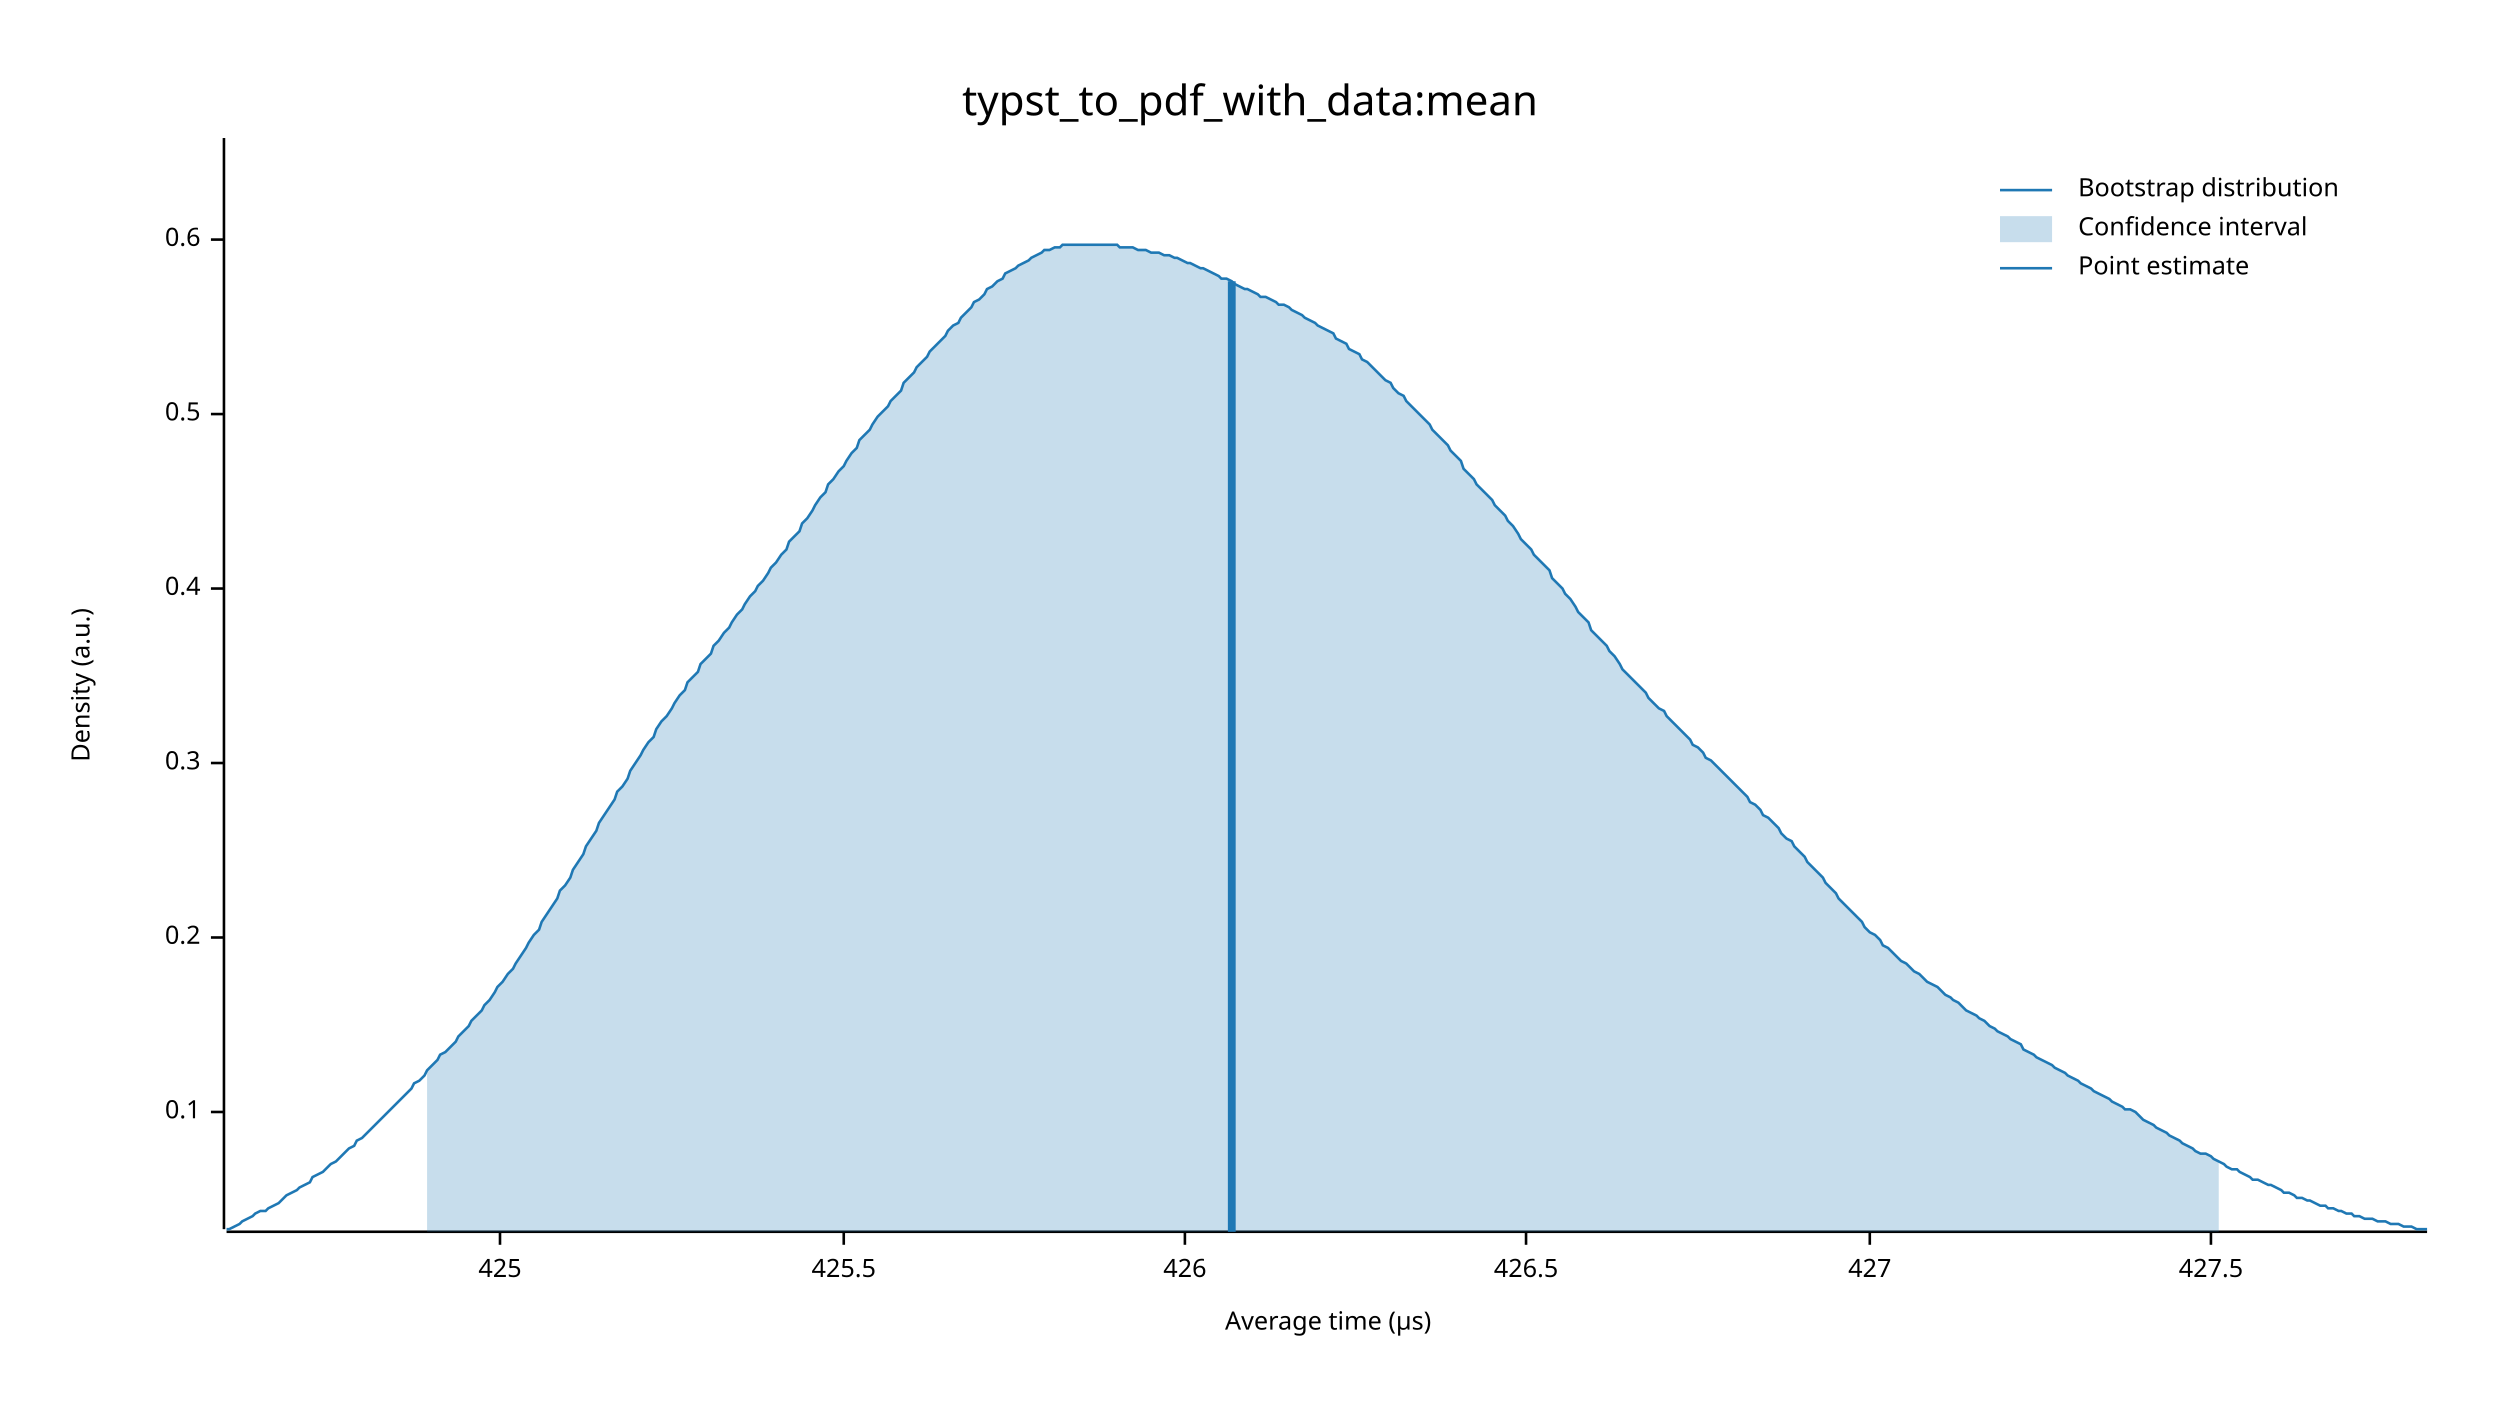
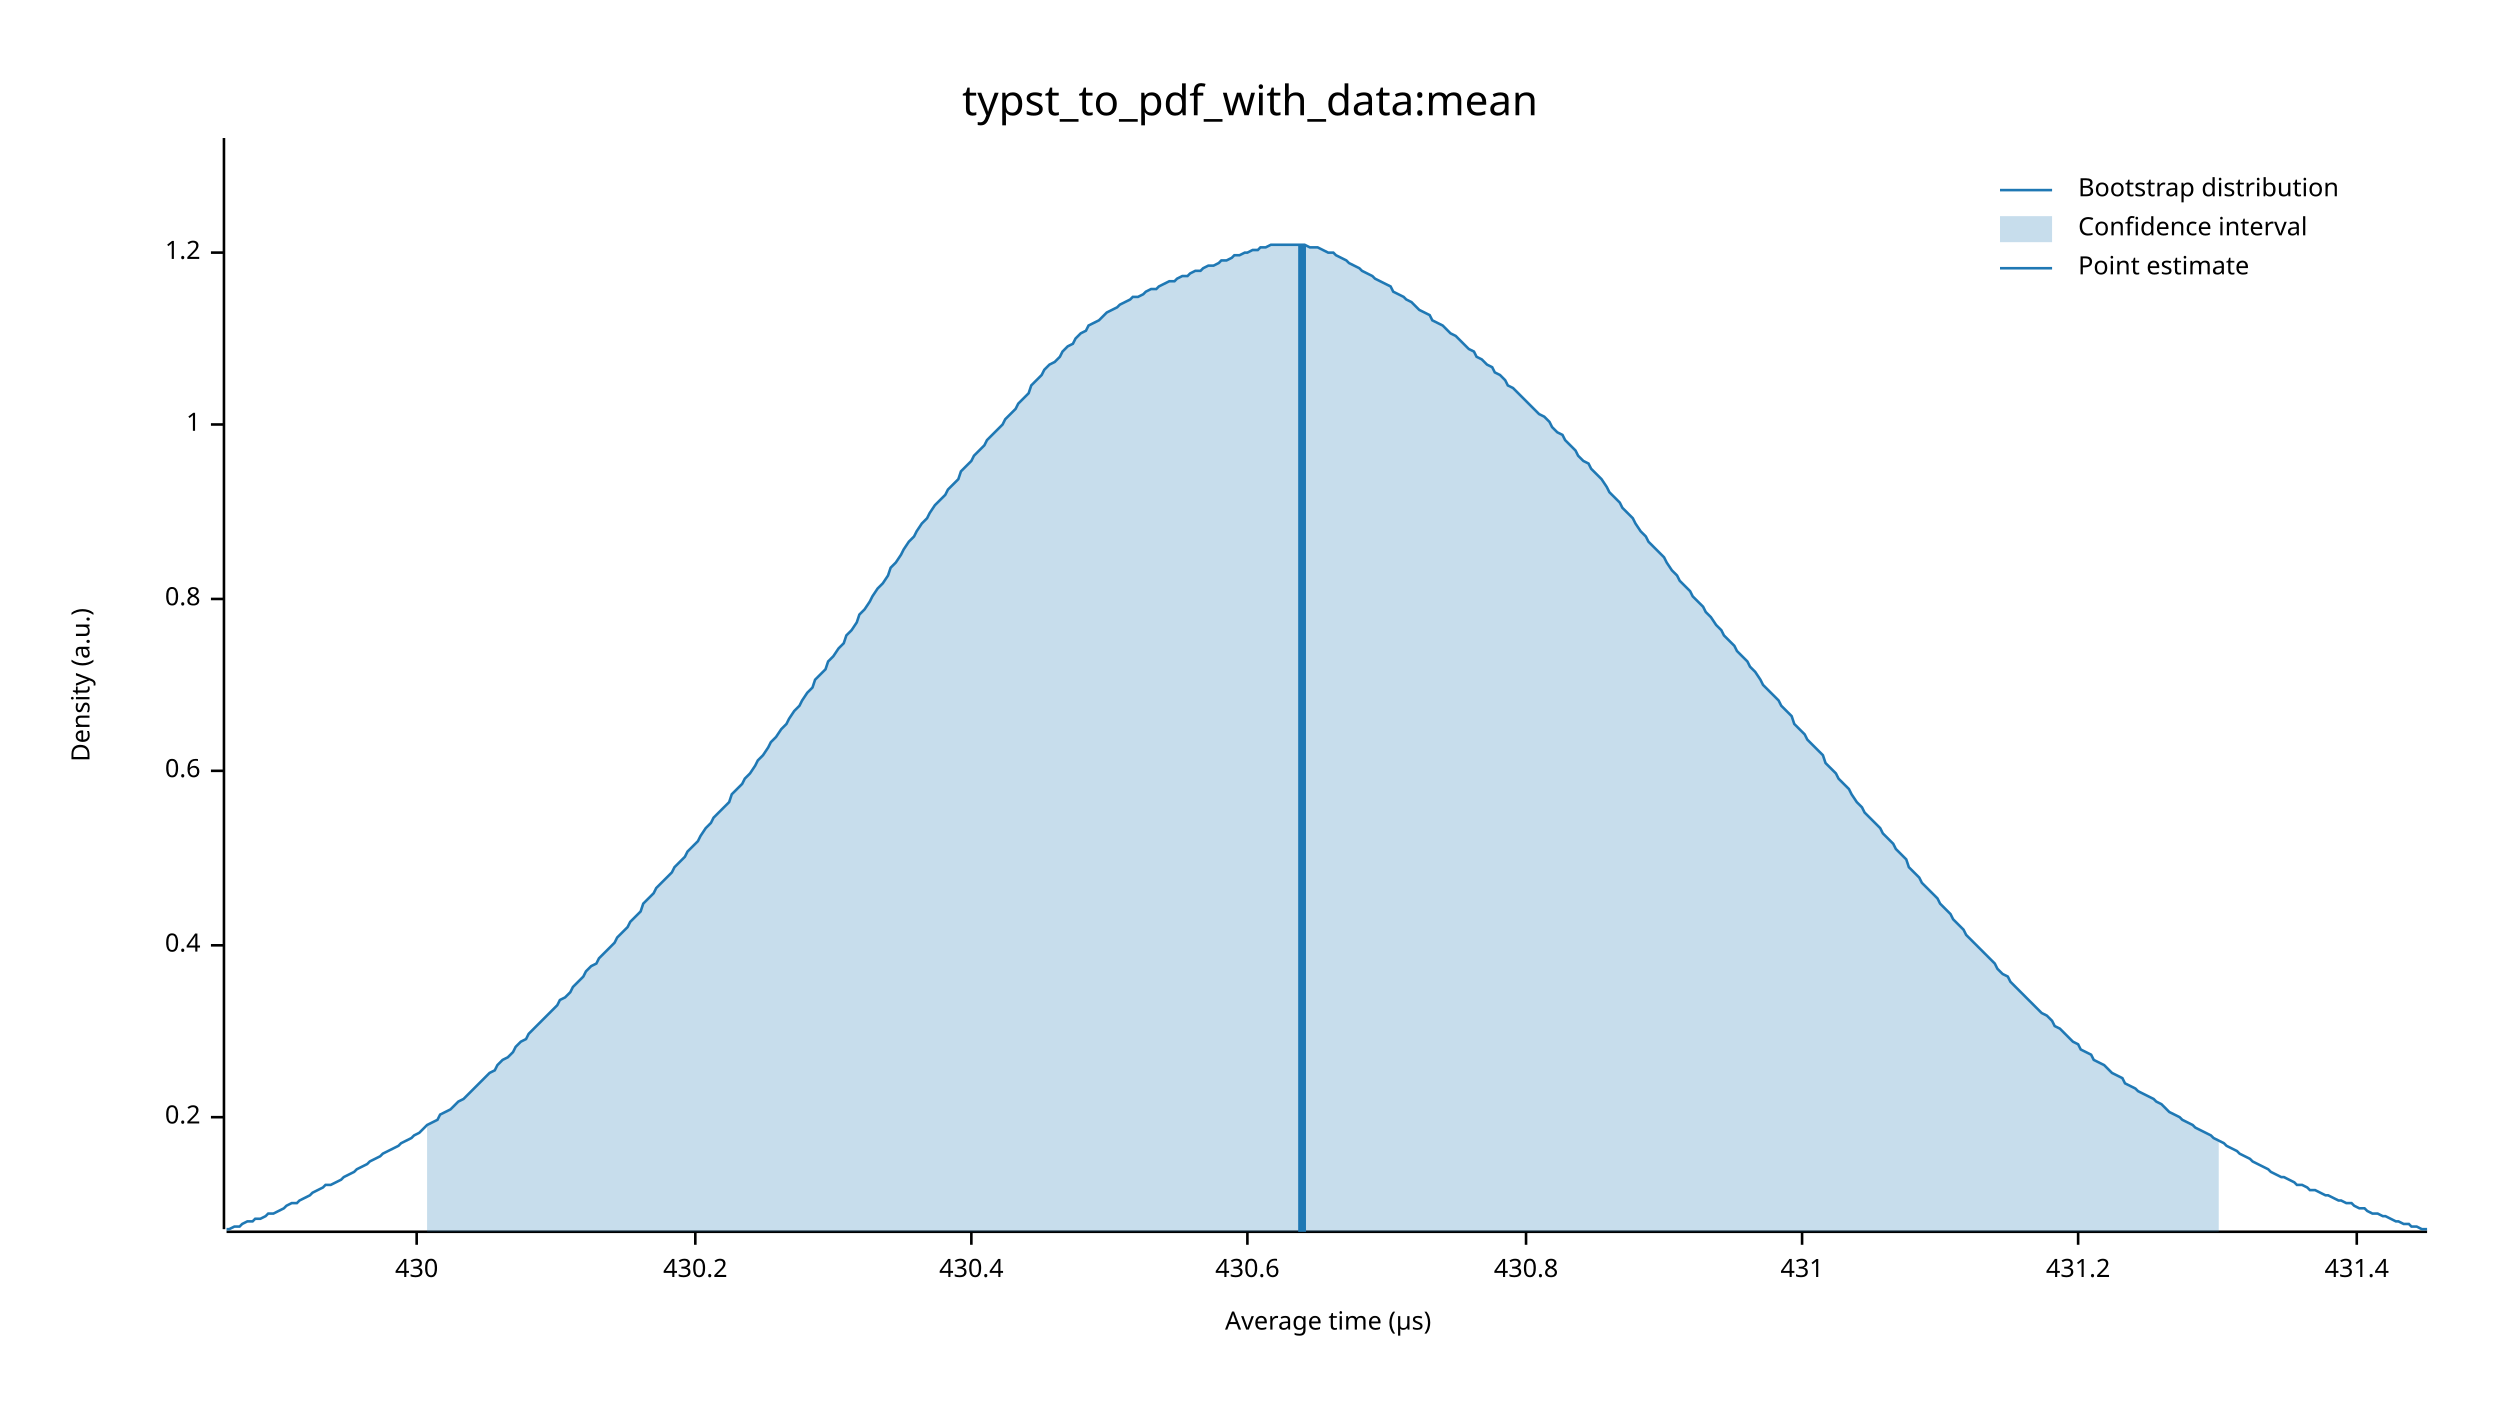
<svg xmlns="http://www.w3.org/2000/svg" width="960" height="540" viewBox="0 0 960 540">
  <text x="480" y="32" dy="0.76em" text-anchor="middle" font-family="sans-serif" font-size="16.129" opacity="1" fill="#000000">
typst_to_pdf_with_data:mean
</text>
  <text x="27" y="263" dy="0.76em" text-anchor="middle" font-family="sans-serif" font-size="9.677" opacity="1" fill="#000000" transform="rotate(270, 27, 263)">
Density (a.u.)
</text>
  <text x="510" y="513" dy="-0.5ex" text-anchor="middle" font-family="sans-serif" font-size="9.677" opacity="1" fill="#000000">
Average time (µs)
</text>
  <polyline fill="none" opacity="1" stroke="#000000" stroke-width="1" points="86,53 86,472 " />
-   <text x="77" y="427" dy="0.5ex" text-anchor="end" font-family="sans-serif" font-size="9.677" opacity="1" fill="#000000">
- 0.1
- </text>
-   <polyline fill="none" opacity="1" stroke="#000000" stroke-width="1" points="81,427 86,427 " />
-   <text x="77" y="360" dy="0.5ex" text-anchor="end" font-family="sans-serif" font-size="9.677" opacity="1" fill="#000000">
+   <text x="77" y="429" dy="0.5ex" text-anchor="end" font-family="sans-serif" font-size="9.677" opacity="1" fill="#000000">
0.2
</text>
-   <polyline fill="none" opacity="1" stroke="#000000" stroke-width="1" points="81,360 86,360 " />
-   <text x="77" y="293" dy="0.5ex" text-anchor="end" font-family="sans-serif" font-size="9.677" opacity="1" fill="#000000">
- 0.3
- </text>
-   <polyline fill="none" opacity="1" stroke="#000000" stroke-width="1" points="81,293 86,293 " />
-   <text x="77" y="226" dy="0.5ex" text-anchor="end" font-family="sans-serif" font-size="9.677" opacity="1" fill="#000000">
+   <polyline fill="none" opacity="1" stroke="#000000" stroke-width="1" points="81,429 86,429 " />
+   <text x="77" y="363" dy="0.5ex" text-anchor="end" font-family="sans-serif" font-size="9.677" opacity="1" fill="#000000">
0.4
</text>
-   <polyline fill="none" opacity="1" stroke="#000000" stroke-width="1" points="81,226 86,226 " />
-   <text x="77" y="159" dy="0.5ex" text-anchor="end" font-family="sans-serif" font-size="9.677" opacity="1" fill="#000000">
- 0.5
- </text>
-   <polyline fill="none" opacity="1" stroke="#000000" stroke-width="1" points="81,159 86,159 " />
-   <text x="77" y="92" dy="0.5ex" text-anchor="end" font-family="sans-serif" font-size="9.677" opacity="1" fill="#000000">
+   <polyline fill="none" opacity="1" stroke="#000000" stroke-width="1" points="81,363 86,363 " />
+   <text x="77" y="296" dy="0.5ex" text-anchor="end" font-family="sans-serif" font-size="9.677" opacity="1" fill="#000000">
0.6
</text>
-   <polyline fill="none" opacity="1" stroke="#000000" stroke-width="1" points="81,92 86,92 " />
+   <polyline fill="none" opacity="1" stroke="#000000" stroke-width="1" points="81,296 86,296 " />
+   <text x="77" y="230" dy="0.5ex" text-anchor="end" font-family="sans-serif" font-size="9.677" opacity="1" fill="#000000">
+ 0.8
+ </text>
+   <polyline fill="none" opacity="1" stroke="#000000" stroke-width="1" points="81,230 86,230 " />
+   <text x="77" y="163" dy="0.5ex" text-anchor="end" font-family="sans-serif" font-size="9.677" opacity="1" fill="#000000">
+ 1
+ </text>
+   <polyline fill="none" opacity="1" stroke="#000000" stroke-width="1" points="81,163 86,163 " />
+   <text x="77" y="97" dy="0.5ex" text-anchor="end" font-family="sans-serif" font-size="9.677" opacity="1" fill="#000000">
+ 1.2
+ </text>
+   <polyline fill="none" opacity="1" stroke="#000000" stroke-width="1" points="81,97 86,97 " />
  <polyline fill="none" opacity="1" stroke="#000000" stroke-width="1" points="87,473 932,473 " />
-   <text x="192" y="483" dy="0.76em" text-anchor="middle" font-family="sans-serif" font-size="9.677" opacity="1" fill="#000000">
- 425
+   <text x="160" y="483" dy="0.76em" text-anchor="middle" font-family="sans-serif" font-size="9.677" opacity="1" fill="#000000">
+ 430
</text>
-   <polyline fill="none" opacity="1" stroke="#000000" stroke-width="1" points="192,473 192,478 " />
-   <text x="324" y="483" dy="0.76em" text-anchor="middle" font-family="sans-serif" font-size="9.677" opacity="1" fill="#000000">
- 425.5
+   <polyline fill="none" opacity="1" stroke="#000000" stroke-width="1" points="160,473 160,478 " />
+   <text x="267" y="483" dy="0.76em" text-anchor="middle" font-family="sans-serif" font-size="9.677" opacity="1" fill="#000000">
+ 430.2
</text>
-   <polyline fill="none" opacity="1" stroke="#000000" stroke-width="1" points="324,473 324,478 " />
-   <text x="455" y="483" dy="0.76em" text-anchor="middle" font-family="sans-serif" font-size="9.677" opacity="1" fill="#000000">
- 426
+   <polyline fill="none" opacity="1" stroke="#000000" stroke-width="1" points="267,473 267,478 " />
+   <text x="373" y="483" dy="0.76em" text-anchor="middle" font-family="sans-serif" font-size="9.677" opacity="1" fill="#000000">
+ 430.4
</text>
-   <polyline fill="none" opacity="1" stroke="#000000" stroke-width="1" points="455,473 455,478 " />
+   <polyline fill="none" opacity="1" stroke="#000000" stroke-width="1" points="373,473 373,478 " />
+   <text x="479" y="483" dy="0.76em" text-anchor="middle" font-family="sans-serif" font-size="9.677" opacity="1" fill="#000000">
+ 430.6
+ </text>
+   <polyline fill="none" opacity="1" stroke="#000000" stroke-width="1" points="479,473 479,478 " />
  <text x="586" y="483" dy="0.76em" text-anchor="middle" font-family="sans-serif" font-size="9.677" opacity="1" fill="#000000">
- 426.5
+ 430.8
</text>
  <polyline fill="none" opacity="1" stroke="#000000" stroke-width="1" points="586,473 586,478 " />
-   <text x="718" y="483" dy="0.76em" text-anchor="middle" font-family="sans-serif" font-size="9.677" opacity="1" fill="#000000">
- 427
+   <text x="692" y="483" dy="0.76em" text-anchor="middle" font-family="sans-serif" font-size="9.677" opacity="1" fill="#000000">
+ 431
</text>
-   <polyline fill="none" opacity="1" stroke="#000000" stroke-width="1" points="718,473 718,478 " />
-   <text x="849" y="483" dy="0.76em" text-anchor="middle" font-family="sans-serif" font-size="9.677" opacity="1" fill="#000000">
- 427.5
+   <polyline fill="none" opacity="1" stroke="#000000" stroke-width="1" points="692,473 692,478 " />
+   <text x="798" y="483" dy="0.76em" text-anchor="middle" font-family="sans-serif" font-size="9.677" opacity="1" fill="#000000">
+ 431.2
</text>
-   <polyline fill="none" opacity="1" stroke="#000000" stroke-width="1" points="849,473 849,478 " />
-   <polyline fill="none" opacity="1" stroke="#1F78B4" stroke-width="1" points="87,472 88,472 90,471 92,470 93,469 95,468 97,467 98,466 100,465 102,465 103,464 105,463 107,462 109,460 110,459 112,458 114,457 115,456 117,455 119,454 120,452 122,451 124,450 125,449 127,447 129,446 131,444 132,443 134,441 136,440 137,438 139,437 141,435 142,434 144,432 146,430 147,429 149,427 151,425 153,423 154,422 156,420 158,418 159,416 161,415 163,413 164,411 166,409 168,407 169,405 171,404 173,402 175,400 176,398 178,396 180,394 181,392 183,390 185,388 186,386 188,384 190,381 191,379 193,377 195,374 197,372 198,370 200,367 202,364 203,362 205,359 207,357 208,354 210,351 212,348 214,345 215,342 217,340 219,337 220,334 222,331 224,328 225,325 227,322 229,319 230,316 232,313 234,310 236,307 237,304 239,302 241,299 242,296 244,293 246,290 247,288 249,285 251,283 252,280 254,277 256,275 258,272 259,270 261,267 263,265 264,262 266,260 268,258 269,255 271,253 273,251 274,248 276,246 278,243 280,241 281,239 283,236 285,234 286,232 288,229 290,227 291,225 293,223 295,220 296,218 298,216 300,213 302,211 303,208 305,206 307,204 308,201 310,199 312,196 313,194 315,191 317,189 318,186 320,184 322,181 324,179 325,177 327,174 329,172 330,169 332,167 334,165 335,163 337,160 339,158 341,156 342,154 344,152 346,150 347,147 349,145 351,143 352,141 354,139 356,137 357,135 359,133 361,131 363,129 364,127 366,125 368,124 369,122 371,120 373,118 374,116 376,115 378,113 379,111 381,110 383,108 385,107 386,105 388,104 390,103 391,102 393,101 395,100 396,99 398,98 400,97 401,96 403,96 405,95 407,95 408,94 410,94 412,94 413,94 415,94 417,94 418,94 420,94 422,94 423,94 425,94 427,94 429,94 430,95 432,95 434,95 435,95 437,96 439,96 440,96 442,97 444,97 445,97 447,98 449,98 451,99 452,99 454,100 456,101 457,101 459,102 461,103 462,103 464,104 466,105 468,106 469,107 471,107 473,108 474,109 476,110 478,111 479,111 481,112 483,113 484,114 486,114 488,115 490,116 491,117 493,117 495,118 496,119 498,120 500,121 501,122 503,123 505,124 506,125 508,126 510,127 512,128 513,130 515,131 517,132 518,134 520,135 522,136 523,138 525,139 527,141 528,142 530,144 532,146 534,147 535,149 537,151 539,152 540,154 542,156 544,158 545,159 547,161 549,163 550,165 552,167 554,169 556,171 557,173 559,175 561,177 562,180 564,182 566,184 567,186 569,188 571,190 573,192 574,194 576,196 578,198 579,200 581,202 583,205 584,207 586,209 588,211 589,213 591,215 593,217 595,219 596,222 598,224 600,226 601,228 603,230 605,233 606,235 608,237 610,239 611,242 613,244 615,246 617,248 618,250 620,252 622,255 623,257 625,259 627,261 628,262 630,264 632,266 633,268 635,270 637,272 639,273 640,275 642,277 644,279 645,280 647,282 649,284 650,286 652,287 654,289 655,291 657,292 659,294 661,296 662,297 664,299 666,301 667,302 669,304 671,306 672,308 674,309 676,311 677,313 679,314 681,316 683,318 684,320 686,322 688,323 689,325 691,327 693,329 694,331 696,333 698,335 700,337 701,339 703,341 705,343 706,345 708,347 710,349 711,350 713,352 715,354 716,356 718,358 720,359 722,361 723,363 725,364 727,366 728,367 730,369 732,370 733,371 735,373 737,374 738,375 740,377 742,378 744,379 745,380 747,382 749,383 750,384 752,385 754,387 755,388 757,389 759,390 760,391 762,392 764,394 766,395 767,396 769,397 771,398 772,399 774,400 776,401 777,403 779,404 781,405 782,406 784,407 786,408 788,409 789,410 791,411 793,412 794,413 796,414 798,415 799,416 801,417 803,418 804,419 806,420 808,421 810,422 811,423 813,424 815,425 816,426 818,426 820,427 821,428 823,430 825,431 827,432 828,433 830,434 832,435 833,436 835,437 837,438 838,439 840,440 842,441 843,442 845,443 847,443 849,444 850,445 852,446 854,447 855,448 857,449 859,449 860,450 862,451 864,452 865,453 867,453 869,454 871,455 872,455 874,456 876,457 877,458 879,458 881,459 882,460 884,460 886,461 887,461 889,462 891,463 893,463 894,464 896,464 898,465 899,465 901,466 903,466 904,467 906,467 908,468 909,468 911,468 913,469 915,469 916,469 918,470 920,470 921,470 923,471 925,471 926,471 928,472 930,472 932,472 " />
-   <polygon opacity="0.25" fill="#1F78B4" points="164,411 166,409 168,407 169,405 171,404 173,402 175,400 176,398 178,396 180,394 181,392 183,390 185,388 186,386 188,384 190,381 191,379 193,377 195,374 197,372 198,370 200,367 202,364 203,362 205,359 207,357 208,354 210,351 212,348 214,345 215,342 217,340 219,337 220,334 222,331 224,328 225,325 227,322 229,319 230,316 232,313 234,310 236,307 237,304 239,302 241,299 242,296 244,293 246,290 247,288 249,285 251,283 252,280 254,277 256,275 258,272 259,270 261,267 263,265 264,262 266,260 268,258 269,255 271,253 273,251 274,248 276,246 278,243 280,241 281,239 283,236 285,234 286,232 288,229 290,227 291,225 293,223 295,220 296,218 298,216 300,213 302,211 303,208 305,206 307,204 308,201 310,199 312,196 313,194 315,191 317,189 318,186 320,184 322,181 324,179 325,177 327,174 329,172 330,169 332,167 334,165 335,163 337,160 339,158 341,156 342,154 344,152 346,150 347,147 349,145 351,143 352,141 354,139 356,137 357,135 359,133 361,131 363,129 364,127 366,125 368,124 369,122 371,120 373,118 374,116 376,115 378,113 379,111 381,110 383,108 385,107 386,105 388,104 390,103 391,102 393,101 395,100 396,99 398,98 400,97 401,96 403,96 405,95 407,95 408,94 410,94 412,94 413,94 415,94 417,94 418,94 420,94 422,94 423,94 425,94 427,94 429,94 430,95 432,95 434,95 435,95 437,96 439,96 440,96 442,97 444,97 445,97 447,98 449,98 451,99 452,99 454,100 456,101 457,101 459,102 461,103 462,103 464,104 466,105 468,106 469,107 471,107 473,108 474,109 476,110 478,111 479,111 481,112 483,113 484,114 486,114 488,115 490,116 491,117 493,117 495,118 496,119 498,120 500,121 501,122 503,123 505,124 506,125 508,126 510,127 512,128 513,130 515,131 517,132 518,134 520,135 522,136 523,138 525,139 527,141 528,142 530,144 532,146 534,147 535,149 537,151 539,152 540,154 542,156 544,158 545,159 547,161 549,163 550,165 552,167 554,169 556,171 557,173 559,175 561,177 562,180 564,182 566,184 567,186 569,188 571,190 573,192 574,194 576,196 578,198 579,200 581,202 583,205 584,207 586,209 588,211 589,213 591,215 593,217 595,219 596,222 598,224 600,226 601,228 603,230 605,233 606,235 608,237 610,239 611,242 613,244 615,246 617,248 618,250 620,252 622,255 623,257 625,259 627,261 628,262 630,264 632,266 633,268 635,270 637,272 639,273 640,275 642,277 644,279 645,280 647,282 649,284 650,286 652,287 654,289 655,291 657,292 659,294 661,296 662,297 664,299 666,301 667,302 669,304 671,306 672,308 674,309 676,311 677,313 679,314 681,316 683,318 684,320 686,322 688,323 689,325 691,327 693,329 694,331 696,333 698,335 700,337 701,339 703,341 705,343 706,345 708,347 710,349 711,350 713,352 715,354 716,356 718,358 720,359 722,361 723,363 725,364 727,366 728,367 730,369 732,370 733,371 735,373 737,374 738,375 740,377 742,378 744,379 745,380 747,382 749,383 750,384 752,385 754,387 755,388 757,389 759,390 760,391 762,392 764,394 766,395 767,396 769,397 771,398 772,399 774,400 776,401 777,403 779,404 781,405 782,406 784,407 786,408 788,409 789,410 791,411 793,412 794,413 796,414 798,415 799,416 801,417 803,418 804,419 806,420 808,421 810,422 811,423 813,424 815,425 816,426 818,426 820,427 821,428 823,430 825,431 827,432 828,433 830,434 832,435 833,436 835,437 837,438 838,439 840,440 842,441 843,442 845,443 847,443 849,444 850,445 852,446 852,473 164,473 " />
-   <polyline fill="none" opacity="1" stroke="#1F78B4" stroke-width="3" points="473,473 473,108 " />
+   <polyline fill="none" opacity="1" stroke="#000000" stroke-width="1" points="798,473 798,478 " />
+   <text x="905" y="483" dy="0.76em" text-anchor="middle" font-family="sans-serif" font-size="9.677" opacity="1" fill="#000000">
+ 431.4
+ </text>
+   <polyline fill="none" opacity="1" stroke="#000000" stroke-width="1" points="905,473 905,478 " />
+   <polyline fill="none" opacity="1" stroke="#1F78B4" stroke-width="1" points="87,472 88,472 90,471 92,471 93,470 95,469 97,469 98,468 100,468 102,467 103,466 105,466 107,465 109,464 110,463 112,462 114,462 115,461 117,460 119,459 120,458 122,457 124,456 125,455 127,455 129,454 131,453 132,452 134,451 136,450 137,449 139,448 141,447 142,446 144,445 146,444 147,443 149,442 151,441 153,440 154,439 156,438 158,437 159,436 161,435 163,433 164,432 166,431 168,430 169,428 171,427 173,426 175,424 176,423 178,422 180,420 181,419 183,417 185,415 186,414 188,412 190,411 191,409 193,407 195,406 197,404 198,402 200,400 202,399 203,397 205,395 207,393 208,392 210,390 212,388 214,386 215,384 217,383 219,381 220,379 222,377 224,375 225,373 227,371 229,370 230,368 232,366 234,364 236,362 237,360 239,358 241,356 242,354 244,352 246,350 247,347 249,345 251,343 252,341 254,339 256,337 258,335 259,333 261,331 263,329 264,327 266,325 268,323 269,321 271,318 273,316 274,314 276,312 278,310 280,308 281,305 283,303 285,301 286,299 288,297 290,294 291,292 293,290 295,287 296,285 298,283 300,280 302,278 303,276 305,273 307,271 308,269 310,266 312,264 313,261 315,259 317,257 318,254 320,252 322,249 324,247 325,244 327,242 329,239 330,236 332,234 334,231 335,229 337,226 339,224 341,221 342,218 344,216 346,213 347,211 349,208 351,206 352,204 354,201 356,199 357,197 359,194 361,192 363,190 364,188 366,186 368,184 369,181 371,179 373,177 374,175 376,173 378,171 379,169 381,167 383,165 385,163 386,161 388,159 390,157 391,155 393,153 395,151 396,148 398,146 400,144 401,142 403,140 405,139 407,137 408,135 410,133 412,132 413,130 415,128 417,127 418,125 420,124 422,123 423,122 425,120 427,119 429,118 430,117 432,116 434,115 435,114 437,114 439,113 440,112 442,111 444,111 445,110 447,109 449,108 451,108 452,107 454,106 456,106 457,105 459,104 461,104 462,103 464,102 466,102 468,101 469,100 471,100 473,99 474,98 476,98 478,97 479,97 481,96 483,96 484,95 486,95 488,94 490,94 491,94 493,94 495,94 496,94 498,94 500,94 501,94 503,95 505,95 506,95 508,96 510,97 512,97 513,98 515,99 517,100 518,101 520,102 522,103 523,104 525,105 527,106 528,107 530,108 532,109 534,110 535,112 537,113 539,114 540,115 542,116 544,118 545,119 547,120 549,121 550,123 552,124 554,125 556,127 557,128 559,129 561,131 562,132 564,134 566,135 567,137 569,138 571,140 573,141 574,143 576,144 578,146 579,148 581,149 583,151 584,152 586,154 588,156 589,157 591,159 593,160 595,162 596,164 598,166 600,167 601,169 603,171 605,173 606,175 608,177 610,178 611,180 613,182 615,184 617,187 618,189 620,191 622,193 623,195 625,197 627,199 628,201 630,204 632,206 633,208 635,210 637,212 639,214 640,216 642,219 644,221 645,223 647,225 649,227 650,229 652,231 654,233 655,235 657,237 659,240 661,242 662,244 664,246 666,248 667,250 669,252 671,254 672,256 674,258 676,261 677,263 679,265 681,267 683,269 684,271 686,273 688,275 689,278 691,280 693,282 694,284 696,286 698,288 700,290 701,293 703,295 705,297 706,299 708,301 710,303 711,305 713,308 715,310 716,312 718,314 720,316 722,318 723,320 725,322 727,324 728,326 730,328 732,330 733,333 735,335 737,337 738,339 740,341 742,343 744,345 745,347 747,349 749,351 750,353 752,355 754,357 755,359 757,361 759,363 760,364 762,366 764,368 766,370 767,372 769,374 771,375 772,377 774,379 776,381 777,382 779,384 781,386 782,387 784,389 786,390 788,392 789,394 791,395 793,397 794,398 796,400 798,401 799,403 801,404 803,405 804,407 806,408 808,409 810,411 811,412 813,413 815,414 816,416 818,417 820,418 821,419 823,420 825,421 827,422 828,423 830,424 832,426 833,427 835,428 837,429 838,430 840,431 842,432 843,433 845,434 847,435 849,436 850,437 852,438 854,439 855,440 857,441 859,442 860,443 862,444 864,445 865,446 867,447 869,448 871,449 872,450 874,451 876,452 877,452 879,453 881,454 882,455 884,455 886,456 887,457 889,457 891,458 893,459 894,459 896,460 898,461 899,461 901,462 903,462 904,463 906,464 908,464 909,465 911,466 913,466 915,467 916,467 918,468 920,469 921,469 923,470 925,470 926,471 928,471 930,472 932,472 " />
+   <polygon opacity="0.25" fill="#1F78B4" points="164,432 166,431 168,430 169,428 171,427 173,426 175,424 176,423 178,422 180,420 181,419 183,417 185,415 186,414 188,412 190,411 191,409 193,407 195,406 197,404 198,402 200,400 202,399 203,397 205,395 207,393 208,392 210,390 212,388 214,386 215,384 217,383 219,381 220,379 222,377 224,375 225,373 227,371 229,370 230,368 232,366 234,364 236,362 237,360 239,358 241,356 242,354 244,352 246,350 247,347 249,345 251,343 252,341 254,339 256,337 258,335 259,333 261,331 263,329 264,327 266,325 268,323 269,321 271,318 273,316 274,314 276,312 278,310 280,308 281,305 283,303 285,301 286,299 288,297 290,294 291,292 293,290 295,287 296,285 298,283 300,280 302,278 303,276 305,273 307,271 308,269 310,266 312,264 313,261 315,259 317,257 318,254 320,252 322,249 324,247 325,244 327,242 329,239 330,236 332,234 334,231 335,229 337,226 339,224 341,221 342,218 344,216 346,213 347,211 349,208 351,206 352,204 354,201 356,199 357,197 359,194 361,192 363,190 364,188 366,186 368,184 369,181 371,179 373,177 374,175 376,173 378,171 379,169 381,167 383,165 385,163 386,161 388,159 390,157 391,155 393,153 395,151 396,148 398,146 400,144 401,142 403,140 405,139 407,137 408,135 410,133 412,132 413,130 415,128 417,127 418,125 420,124 422,123 423,122 425,120 427,119 429,118 430,117 432,116 434,115 435,114 437,114 439,113 440,112 442,111 444,111 445,110 447,109 449,108 451,108 452,107 454,106 456,106 457,105 459,104 461,104 462,103 464,102 466,102 468,101 469,100 471,100 473,99 474,98 476,98 478,97 479,97 481,96 483,96 484,95 486,95 488,94 490,94 491,94 493,94 495,94 496,94 498,94 500,94 501,94 503,95 505,95 506,95 508,96 510,97 512,97 513,98 515,99 517,100 518,101 520,102 522,103 523,104 525,105 527,106 528,107 530,108 532,109 534,110 535,112 537,113 539,114 540,115 542,116 544,118 545,119 547,120 549,121 550,123 552,124 554,125 556,127 557,128 559,129 561,131 562,132 564,134 566,135 567,137 569,138 571,140 573,141 574,143 576,144 578,146 579,148 581,149 583,151 584,152 586,154 588,156 589,157 591,159 593,160 595,162 596,164 598,166 600,167 601,169 603,171 605,173 606,175 608,177 610,178 611,180 613,182 615,184 617,187 618,189 620,191 622,193 623,195 625,197 627,199 628,201 630,204 632,206 633,208 635,210 637,212 639,214 640,216 642,219 644,221 645,223 647,225 649,227 650,229 652,231 654,233 655,235 657,237 659,240 661,242 662,244 664,246 666,248 667,250 669,252 671,254 672,256 674,258 676,261 677,263 679,265 681,267 683,269 684,271 686,273 688,275 689,278 691,280 693,282 694,284 696,286 698,288 700,290 701,293 703,295 705,297 706,299 708,301 710,303 711,305 713,308 715,310 716,312 718,314 720,316 722,318 723,320 725,322 727,324 728,326 730,328 732,330 733,333 735,335 737,337 738,339 740,341 742,343 744,345 745,347 747,349 749,351 750,353 752,355 754,357 755,359 757,361 759,363 760,364 762,366 764,368 766,370 767,372 769,374 771,375 772,377 774,379 776,381 777,382 779,384 781,386 782,387 784,389 786,390 788,392 789,394 791,395 793,397 794,398 796,400 798,401 799,403 801,404 803,405 804,407 806,408 808,409 810,411 811,412 813,413 815,414 816,416 818,417 820,418 821,419 823,420 825,421 827,422 828,423 830,424 832,426 833,427 835,428 837,429 838,430 840,431 842,432 843,433 845,434 847,435 849,436 850,437 852,438 852,473 164,473 " />
+   <polyline fill="none" opacity="1" stroke="#1F78B4" stroke-width="3" points="500,473 500,94 " />
  <text x="798" y="68" dy="0.76em" text-anchor="start" font-family="sans-serif" font-size="9.677" opacity="1" fill="#000000">
Bootstrap distribution
</text>
  <text x="798" y="83" dy="0.76em" text-anchor="start" font-family="sans-serif" font-size="9.677" opacity="1" fill="#000000">
Confidence interval
</text>
  <text x="798" y="98" dy="0.76em" text-anchor="start" font-family="sans-serif" font-size="9.677" opacity="1" fill="#000000">
Point estimate
</text>
  <polyline fill="none" opacity="1" stroke="#1F78B4" stroke-width="1" points="768,73 788,73 " />
  <rect x="768" y="83" width="20" height="10" opacity="0.25" fill="#1F78B4" stroke="none" />
  <polyline fill="none" opacity="1" stroke="#1F78B4" stroke-width="1" points="768,103 788,103 " />
</svg>
